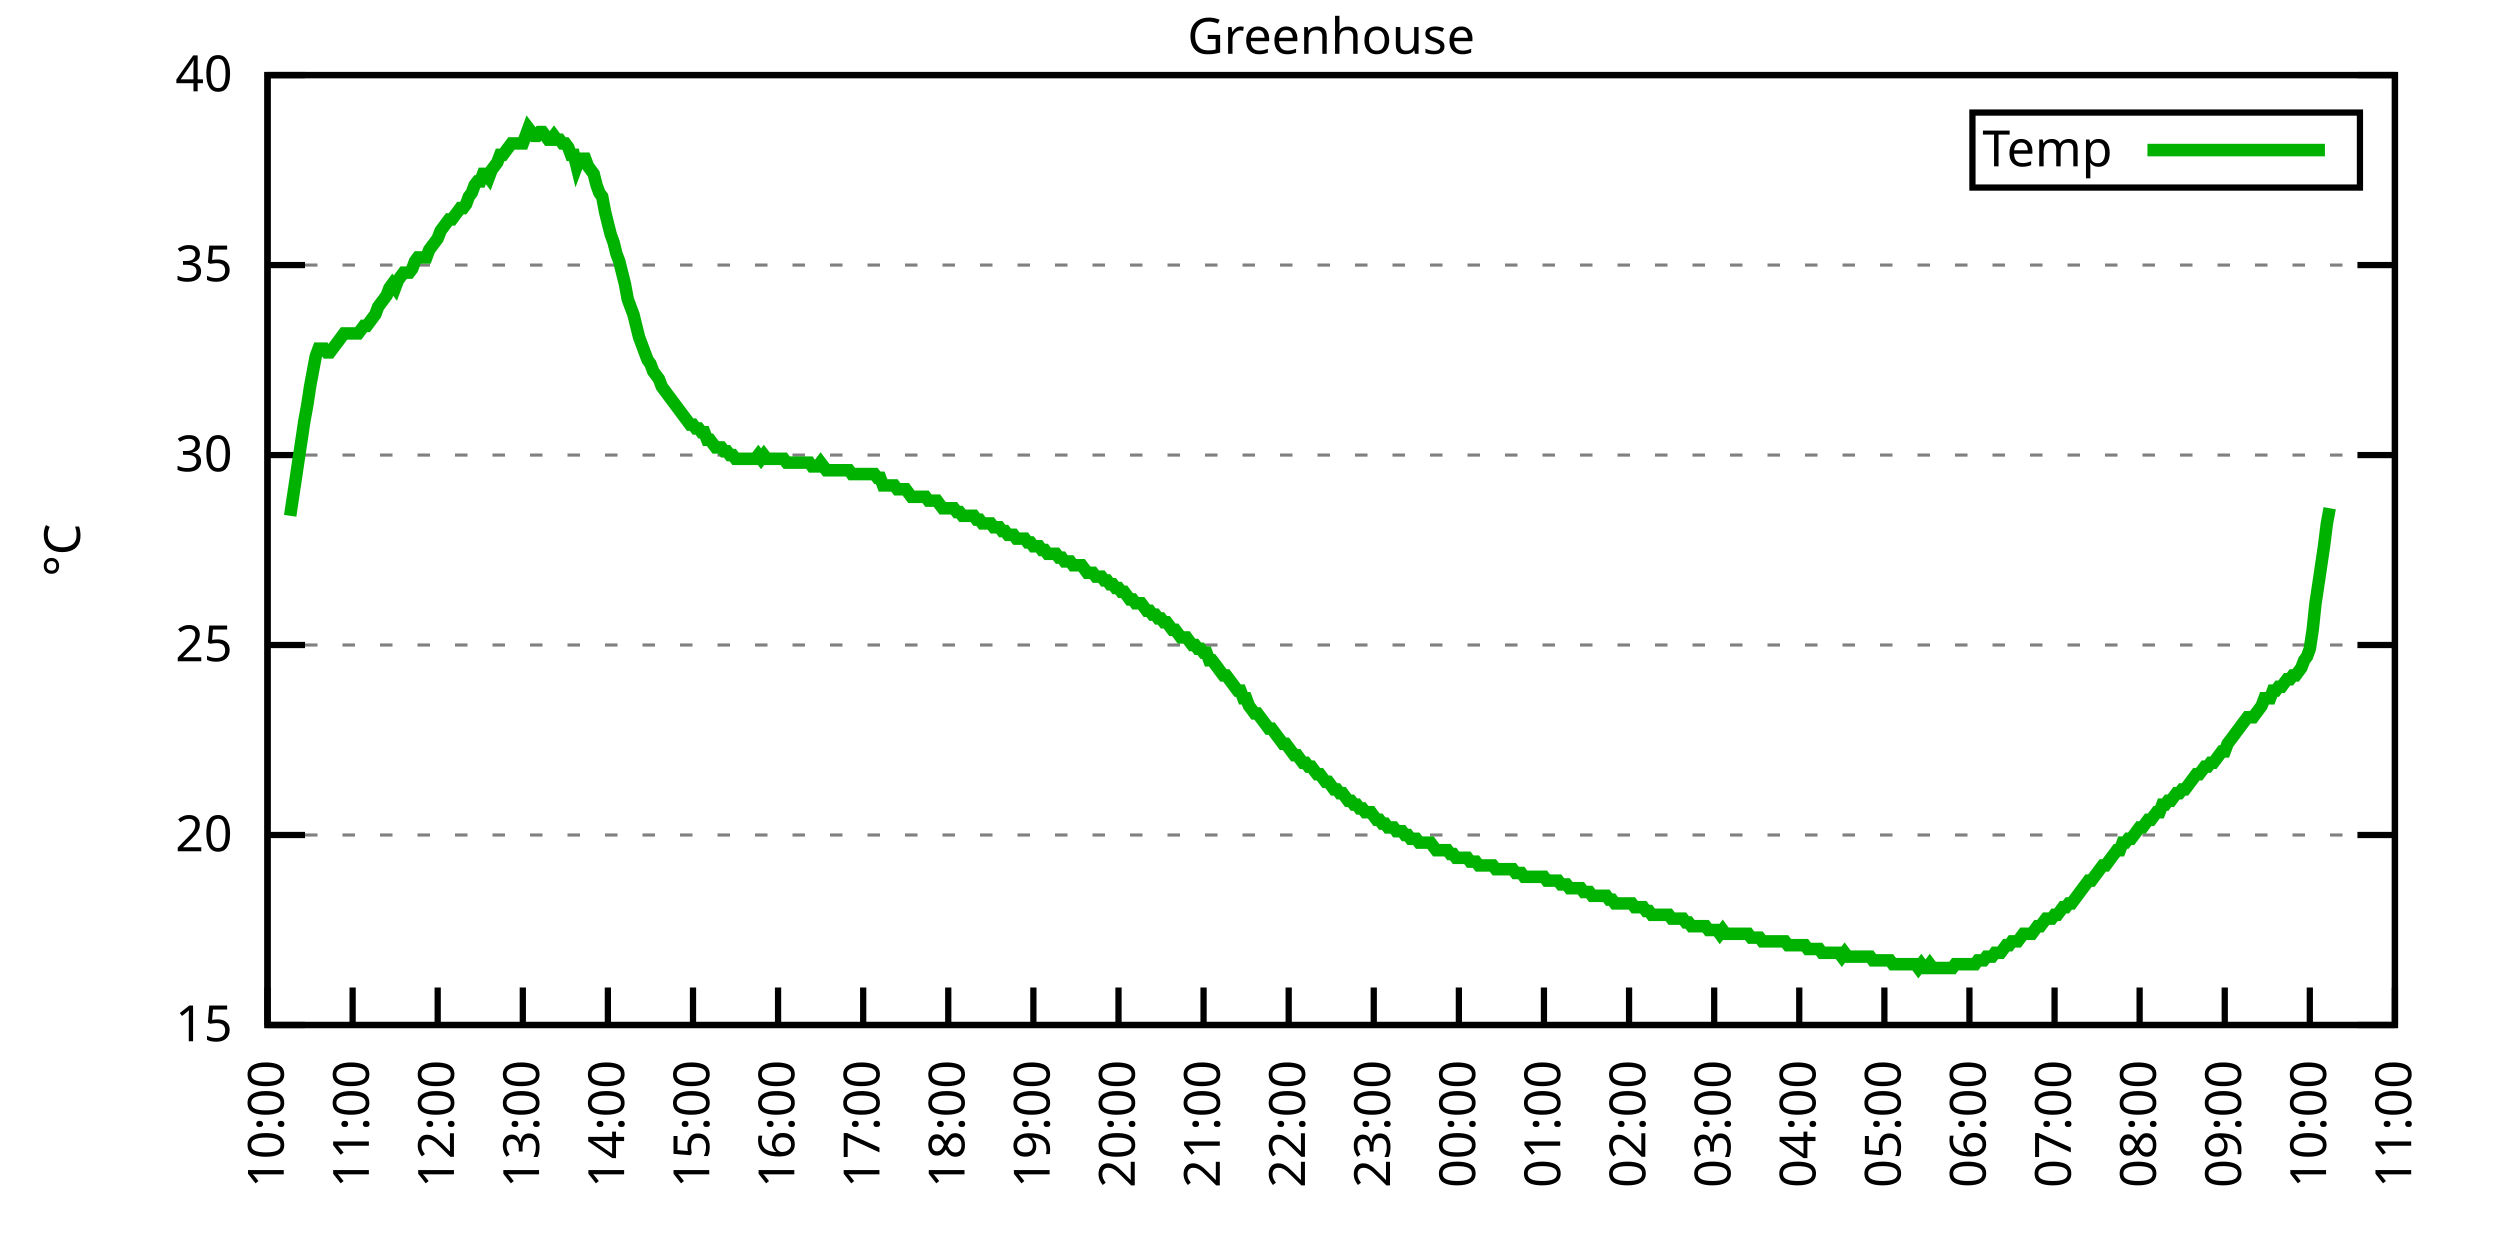
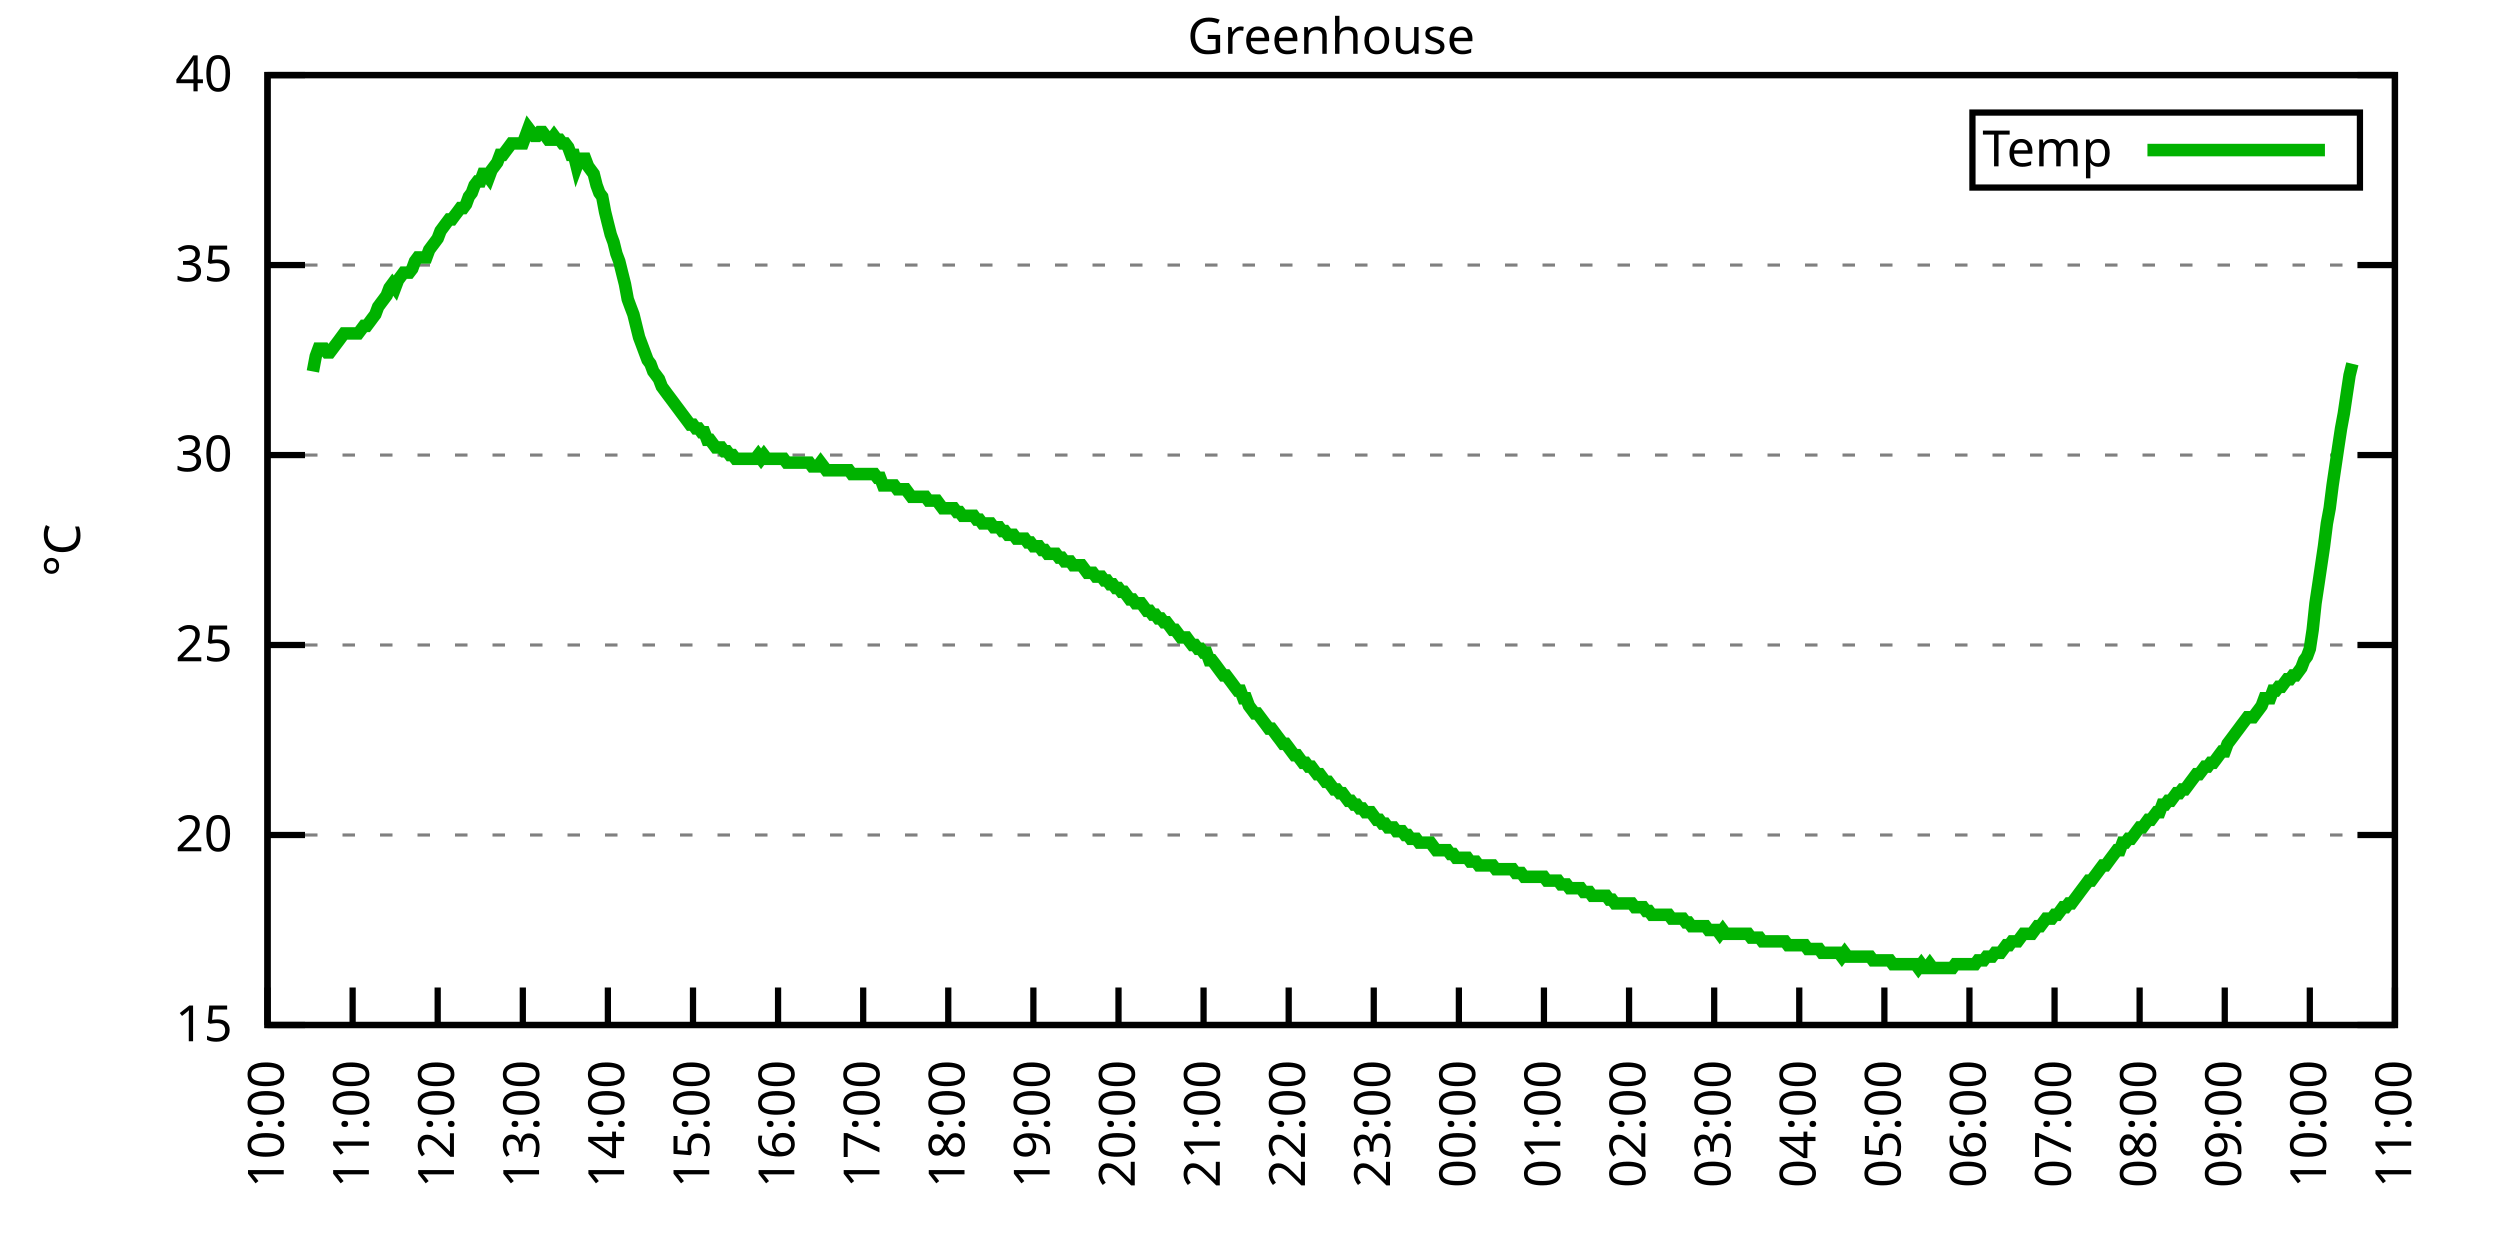
<svg xmlns="http://www.w3.org/2000/svg" xmlns:xlink="http://www.w3.org/1999/xlink" width="400" height="200" viewBox="0 0 400 200">
  <g id="gnuplot_canvas">
    <rect x="0" y="0" width="400" height="200" fill="none" />
    <defs>
      <circle id="gpDot" r="0.5" stroke-width="0.5" stroke="currentColor" />
      <path id="gpPt0" stroke-width="0.333" stroke="currentColor" d="M-1,0 h2 M0,-1 v2" />
      <path id="gpPt1" stroke-width="0.333" stroke="currentColor" d="M-1,-1 L1,1 M1,-1 L-1,1" />
      <path id="gpPt2" stroke-width="0.333" stroke="currentColor" d="M-1,0 L1,0 M0,-1 L0,1 M-1,-1 L1,1 M-1,1 L1,-1" />
      <rect id="gpPt3" stroke-width="0.333" stroke="currentColor" x="-1" y="-1" width="2" height="2" />
      <rect id="gpPt4" stroke-width="0.333" stroke="currentColor" fill="currentColor" x="-1" y="-1" width="2" height="2" />
      <circle id="gpPt5" stroke-width="0.333" stroke="currentColor" cx="0" cy="0" r="1" />
      <use xlink:href="#gpPt5" id="gpPt6" fill="currentColor" stroke="none" />
      <path id="gpPt7" stroke-width="0.333" stroke="currentColor" d="M0,-1.33 L-1.33,0.67 L1.33,0.67 z" />
      <use xlink:href="#gpPt7" id="gpPt8" fill="currentColor" stroke="none" />
      <use xlink:href="#gpPt7" id="gpPt9" stroke="currentColor" transform="rotate(180)" />
      <use xlink:href="#gpPt9" id="gpPt10" fill="currentColor" stroke="none" />
      <use xlink:href="#gpPt3" id="gpPt11" stroke="currentColor" transform="rotate(45)" />
      <use xlink:href="#gpPt11" id="gpPt12" fill="currentColor" stroke="none" />
      <path id="gpPt13" stroke-width="0.333" stroke="currentColor" d="M0,1.330 L1.265,0.411 L0.782,-1.067 L-0.782,-1.076 L-1.265,0.411 z" />
      <use xlink:href="#gpPt13" id="gpPt14" fill="currentColor" stroke="none" />
      <filter id="textbox" filterUnits="objectBoundingBox" x="0" y="0" height="1" width="1">
        <feFlood flood-color="white" flood-opacity="1" result="bgnd" />
        <feComposite in="SourceGraphic" in2="bgnd" operator="atop" />
      </filter>
      <filter id="greybox" filterUnits="objectBoundingBox" x="0" y="0" height="1" width="1">
        <feFlood flood-color="lightgrey" flood-opacity="1" result="grey" />
        <feComposite in="SourceGraphic" in2="grey" operator="atop" />
      </filter>
    </defs>
    <g fill="none" color="white" stroke="currentColor" stroke-width="1.00" stroke-linecap="butt" stroke-linejoin="miter">
</g>
    <g fill="none" color="black" stroke="currentColor" stroke-width="1.00" stroke-linecap="butt" stroke-linejoin="miter">
      <g stroke="none" shape-rendering="crispEdges">
        <polygon fill="rgb(255, 255, 255)" points="42.80,164.00 383.18,164.00 383.18,12.02 42.80,12.02 " />
      </g>
    </g>
    <g fill="none" color="black" stroke="currentColor" stroke-width="1.00" stroke-linecap="butt" stroke-linejoin="miter">
</g>
    <g fill="none" color="black" stroke="black" stroke-width="0.50" stroke-linecap="butt" stroke-linejoin="miter">
</g>
    <g fill="none" color="gray" stroke="currentColor" stroke-width="0.50" stroke-linecap="butt" stroke-linejoin="miter">
      <path stroke="gray" stroke-dasharray="2,4" class="gridline" d="M42.80,164.00 L383.19,164.00  " />
    </g>
    <g fill="none" color="gray" stroke="gray" stroke-width="1.00" stroke-linecap="butt" stroke-linejoin="miter">
</g>
    <g fill="none" color="black" stroke="currentColor" stroke-width="1.00" stroke-linecap="butt" stroke-linejoin="miter">
      <path stroke="black" d="M42.80,164.00 L48.80,164.00 M383.19,164.00 L377.19,164.00  " />
      <g transform="translate(37.20,166.60)" stroke="none" fill="black" font-family="Sans" font-size="8.00" text-anchor="end">
        <text>
          <tspan font-family="Sans"> 15</tspan>
        </text>
      </g>
    </g>
    <g fill="none" color="black" stroke="currentColor" stroke-width="1.00" stroke-linecap="butt" stroke-linejoin="miter">
</g>
    <g fill="none" color="black" stroke="black" stroke-width="0.50" stroke-linecap="butt" stroke-linejoin="miter">
</g>
    <g fill="none" color="gray" stroke="currentColor" stroke-width="0.50" stroke-linecap="butt" stroke-linejoin="miter">
      <path stroke="gray" stroke-dasharray="2,4" class="gridline" d="M42.80,133.60 L383.19,133.60  " />
    </g>
    <g fill="none" color="gray" stroke="gray" stroke-width="1.00" stroke-linecap="butt" stroke-linejoin="miter">
</g>
    <g fill="none" color="black" stroke="currentColor" stroke-width="1.00" stroke-linecap="butt" stroke-linejoin="miter">
      <path stroke="black" d="M42.80,133.60 L48.80,133.60 M383.19,133.60 L377.19,133.60  " />
      <g transform="translate(37.20,136.20)" stroke="none" fill="black" font-family="Sans" font-size="8.00" text-anchor="end">
        <text>
          <tspan font-family="Sans"> 20</tspan>
        </text>
      </g>
    </g>
    <g fill="none" color="black" stroke="currentColor" stroke-width="1.00" stroke-linecap="butt" stroke-linejoin="miter">
</g>
    <g fill="none" color="black" stroke="black" stroke-width="0.50" stroke-linecap="butt" stroke-linejoin="miter">
</g>
    <g fill="none" color="gray" stroke="currentColor" stroke-width="0.50" stroke-linecap="butt" stroke-linejoin="miter">
      <path stroke="gray" stroke-dasharray="2,4" class="gridline" d="M42.80,103.20 L383.19,103.20  " />
    </g>
    <g fill="none" color="gray" stroke="gray" stroke-width="1.00" stroke-linecap="butt" stroke-linejoin="miter">
</g>
    <g fill="none" color="black" stroke="currentColor" stroke-width="1.00" stroke-linecap="butt" stroke-linejoin="miter">
      <path stroke="black" d="M42.80,103.20 L48.80,103.20 M383.19,103.20 L377.19,103.20  " />
      <g transform="translate(37.20,105.80)" stroke="none" fill="black" font-family="Sans" font-size="8.00" text-anchor="end">
        <text>
          <tspan font-family="Sans"> 25</tspan>
        </text>
      </g>
    </g>
    <g fill="none" color="black" stroke="currentColor" stroke-width="1.00" stroke-linecap="butt" stroke-linejoin="miter">
</g>
    <g fill="none" color="black" stroke="black" stroke-width="0.50" stroke-linecap="butt" stroke-linejoin="miter">
</g>
    <g fill="none" color="gray" stroke="currentColor" stroke-width="0.50" stroke-linecap="butt" stroke-linejoin="miter">
      <path stroke="gray" stroke-dasharray="2,4" class="gridline" d="M42.80,72.81 L383.19,72.81  " />
    </g>
    <g fill="none" color="gray" stroke="gray" stroke-width="1.00" stroke-linecap="butt" stroke-linejoin="miter">
</g>
    <g fill="none" color="black" stroke="currentColor" stroke-width="1.00" stroke-linecap="butt" stroke-linejoin="miter">
      <path stroke="black" d="M42.80,72.81 L48.80,72.81 M383.19,72.81 L377.19,72.81  " />
      <g transform="translate(37.20,75.41)" stroke="none" fill="black" font-family="Sans" font-size="8.00" text-anchor="end">
        <text>
          <tspan font-family="Sans"> 30</tspan>
        </text>
      </g>
    </g>
    <g fill="none" color="black" stroke="currentColor" stroke-width="1.00" stroke-linecap="butt" stroke-linejoin="miter">
</g>
    <g fill="none" color="black" stroke="black" stroke-width="0.50" stroke-linecap="butt" stroke-linejoin="miter">
</g>
    <g fill="none" color="gray" stroke="currentColor" stroke-width="0.50" stroke-linecap="butt" stroke-linejoin="miter">
      <path stroke="gray" stroke-dasharray="2,4" class="gridline" d="M42.80,42.41 L383.19,42.41  " />
    </g>
    <g fill="none" color="gray" stroke="gray" stroke-width="1.00" stroke-linecap="butt" stroke-linejoin="miter">
</g>
    <g fill="none" color="black" stroke="currentColor" stroke-width="1.00" stroke-linecap="butt" stroke-linejoin="miter">
      <path stroke="black" d="M42.80,42.41 L48.80,42.41 M383.19,42.41 L377.19,42.41  " />
      <g transform="translate(37.20,45.01)" stroke="none" fill="black" font-family="Sans" font-size="8.00" text-anchor="end">
        <text>
          <tspan font-family="Sans"> 35</tspan>
        </text>
      </g>
    </g>
    <g fill="none" color="black" stroke="currentColor" stroke-width="1.00" stroke-linecap="butt" stroke-linejoin="miter">
</g>
    <g fill="none" color="black" stroke="black" stroke-width="0.50" stroke-linecap="butt" stroke-linejoin="miter">
</g>
    <g fill="none" color="gray" stroke="currentColor" stroke-width="0.50" stroke-linecap="butt" stroke-linejoin="miter">
      <path stroke="gray" stroke-dasharray="2,4" class="gridline" d="M42.80,12.01 L383.19,12.01  " />
    </g>
    <g fill="none" color="gray" stroke="gray" stroke-width="1.00" stroke-linecap="butt" stroke-linejoin="miter">
</g>
    <g fill="none" color="black" stroke="currentColor" stroke-width="1.00" stroke-linecap="butt" stroke-linejoin="miter">
      <path stroke="black" d="M42.80,12.01 L48.80,12.01 M383.19,12.01 L377.19,12.01  " />
      <g transform="translate(37.20,14.61)" stroke="none" fill="black" font-family="Sans" font-size="8.00" text-anchor="end">
        <text>
          <tspan font-family="Sans"> 40</tspan>
        </text>
      </g>
    </g>
    <g fill="none" color="black" stroke="currentColor" stroke-width="1.00" stroke-linecap="butt" stroke-linejoin="miter">
      <path stroke="black" d="M42.80,164.00 L42.80,158.00  " />
      <g transform="translate(45.40,169.60) rotate(270.00)" stroke="none" fill="black" font-family="Sans" font-size="8.00" text-anchor="end">
        <text>
          <tspan font-family="Sans">10:00</tspan>
        </text>
      </g>
    </g>
    <g fill="none" color="black" stroke="currentColor" stroke-width="1.00" stroke-linecap="butt" stroke-linejoin="miter">
      <path stroke="black" d="M56.42,164.00 L56.42,158.00  " />
      <g transform="translate(59.02,169.60) rotate(270.00)" stroke="none" fill="black" font-family="Sans" font-size="8.00" text-anchor="end">
        <text>
          <tspan font-family="Sans">11:00</tspan>
        </text>
      </g>
    </g>
    <g fill="none" color="black" stroke="currentColor" stroke-width="1.00" stroke-linecap="butt" stroke-linejoin="miter">
      <path stroke="black" d="M70.03,164.00 L70.03,158.00  " />
      <g transform="translate(72.63,169.60) rotate(270.00)" stroke="none" fill="black" font-family="Sans" font-size="8.00" text-anchor="end">
        <text>
          <tspan font-family="Sans">12:00</tspan>
        </text>
      </g>
    </g>
    <g fill="none" color="black" stroke="currentColor" stroke-width="1.00" stroke-linecap="butt" stroke-linejoin="miter">
      <path stroke="black" d="M83.65,164.00 L83.65,158.00  " />
      <g transform="translate(86.25,169.60) rotate(270.00)" stroke="none" fill="black" font-family="Sans" font-size="8.00" text-anchor="end">
        <text>
          <tspan font-family="Sans">13:00</tspan>
        </text>
      </g>
    </g>
    <g fill="none" color="black" stroke="currentColor" stroke-width="1.00" stroke-linecap="butt" stroke-linejoin="miter">
      <path stroke="black" d="M97.26,164.00 L97.26,158.00  " />
      <g transform="translate(99.86,169.60) rotate(270.00)" stroke="none" fill="black" font-family="Sans" font-size="8.00" text-anchor="end">
        <text>
          <tspan font-family="Sans">14:00</tspan>
        </text>
      </g>
    </g>
    <g fill="none" color="black" stroke="currentColor" stroke-width="1.00" stroke-linecap="butt" stroke-linejoin="miter">
      <path stroke="black" d="M110.88,164.00 L110.88,158.00  " />
      <g transform="translate(113.48,169.60) rotate(270.00)" stroke="none" fill="black" font-family="Sans" font-size="8.00" text-anchor="end">
        <text>
          <tspan font-family="Sans">15:00</tspan>
        </text>
      </g>
    </g>
    <g fill="none" color="black" stroke="currentColor" stroke-width="1.00" stroke-linecap="butt" stroke-linejoin="miter">
      <path stroke="black" d="M124.49,164.00 L124.49,158.00  " />
      <g transform="translate(127.09,169.60) rotate(270.00)" stroke="none" fill="black" font-family="Sans" font-size="8.00" text-anchor="end">
        <text>
          <tspan font-family="Sans">16:00</tspan>
        </text>
      </g>
    </g>
    <g fill="none" color="black" stroke="currentColor" stroke-width="1.00" stroke-linecap="butt" stroke-linejoin="miter">
      <path stroke="black" d="M138.11,164.00 L138.11,158.00  " />
      <g transform="translate(140.71,169.60) rotate(270.00)" stroke="none" fill="black" font-family="Sans" font-size="8.00" text-anchor="end">
        <text>
          <tspan font-family="Sans">17:00</tspan>
        </text>
      </g>
    </g>
    <g fill="none" color="black" stroke="currentColor" stroke-width="1.00" stroke-linecap="butt" stroke-linejoin="miter">
      <path stroke="black" d="M151.72,164.00 L151.72,158.00  " />
      <g transform="translate(154.32,169.60) rotate(270.00)" stroke="none" fill="black" font-family="Sans" font-size="8.00" text-anchor="end">
        <text>
          <tspan font-family="Sans">18:00</tspan>
        </text>
      </g>
    </g>
    <g fill="none" color="black" stroke="currentColor" stroke-width="1.00" stroke-linecap="butt" stroke-linejoin="miter">
      <path stroke="black" d="M165.34,164.00 L165.34,158.00  " />
      <g transform="translate(167.94,169.60) rotate(270.00)" stroke="none" fill="black" font-family="Sans" font-size="8.00" text-anchor="end">
        <text>
          <tspan font-family="Sans">19:00</tspan>
        </text>
      </g>
    </g>
    <g fill="none" color="black" stroke="currentColor" stroke-width="1.00" stroke-linecap="butt" stroke-linejoin="miter">
      <path stroke="black" d="M178.96,164.00 L178.96,158.00  " />
      <g transform="translate(181.56,169.60) rotate(270.00)" stroke="none" fill="black" font-family="Sans" font-size="8.00" text-anchor="end">
        <text>
          <tspan font-family="Sans">20:00</tspan>
        </text>
      </g>
    </g>
    <g fill="none" color="black" stroke="currentColor" stroke-width="1.00" stroke-linecap="butt" stroke-linejoin="miter">
      <path stroke="black" d="M192.57,164.00 L192.57,158.00  " />
      <g transform="translate(195.17,169.60) rotate(270.00)" stroke="none" fill="black" font-family="Sans" font-size="8.00" text-anchor="end">
        <text>
          <tspan font-family="Sans">21:00</tspan>
        </text>
      </g>
    </g>
    <g fill="none" color="black" stroke="currentColor" stroke-width="1.00" stroke-linecap="butt" stroke-linejoin="miter">
      <path stroke="black" d="M206.19,164.00 L206.19,158.00  " />
      <g transform="translate(208.79,169.60) rotate(270.00)" stroke="none" fill="black" font-family="Sans" font-size="8.00" text-anchor="end">
        <text>
          <tspan font-family="Sans">22:00</tspan>
        </text>
      </g>
    </g>
    <g fill="none" color="black" stroke="currentColor" stroke-width="1.00" stroke-linecap="butt" stroke-linejoin="miter">
      <path stroke="black" d="M219.80,164.00 L219.80,158.00  " />
      <g transform="translate(222.40,169.60) rotate(270.00)" stroke="none" fill="black" font-family="Sans" font-size="8.00" text-anchor="end">
        <text>
          <tspan font-family="Sans">23:00</tspan>
        </text>
      </g>
    </g>
    <g fill="none" color="black" stroke="currentColor" stroke-width="1.00" stroke-linecap="butt" stroke-linejoin="miter">
      <path stroke="black" d="M233.42,164.00 L233.42,158.00  " />
      <g transform="translate(236.02,169.60) rotate(270.00)" stroke="none" fill="black" font-family="Sans" font-size="8.00" text-anchor="end">
        <text>
          <tspan font-family="Sans">00:00</tspan>
        </text>
      </g>
    </g>
    <g fill="none" color="black" stroke="currentColor" stroke-width="1.00" stroke-linecap="butt" stroke-linejoin="miter">
      <path stroke="black" d="M247.03,164.00 L247.03,158.00  " />
      <g transform="translate(249.63,169.60) rotate(270.00)" stroke="none" fill="black" font-family="Sans" font-size="8.00" text-anchor="end">
        <text>
          <tspan font-family="Sans">01:00</tspan>
        </text>
      </g>
    </g>
    <g fill="none" color="black" stroke="currentColor" stroke-width="1.00" stroke-linecap="butt" stroke-linejoin="miter">
      <path stroke="black" d="M260.65,164.00 L260.65,158.00  " />
      <g transform="translate(263.25,169.60) rotate(270.00)" stroke="none" fill="black" font-family="Sans" font-size="8.00" text-anchor="end">
        <text>
          <tspan font-family="Sans">02:00</tspan>
        </text>
      </g>
    </g>
    <g fill="none" color="black" stroke="currentColor" stroke-width="1.00" stroke-linecap="butt" stroke-linejoin="miter">
      <path stroke="black" d="M274.27,164.00 L274.27,158.00  " />
      <g transform="translate(276.87,169.60) rotate(270.00)" stroke="none" fill="black" font-family="Sans" font-size="8.00" text-anchor="end">
        <text>
          <tspan font-family="Sans">03:00</tspan>
        </text>
      </g>
    </g>
    <g fill="none" color="black" stroke="currentColor" stroke-width="1.00" stroke-linecap="butt" stroke-linejoin="miter">
      <path stroke="black" d="M287.88,164.00 L287.88,158.00  " />
      <g transform="translate(290.48,169.60) rotate(270.00)" stroke="none" fill="black" font-family="Sans" font-size="8.00" text-anchor="end">
        <text>
          <tspan font-family="Sans">04:00</tspan>
        </text>
      </g>
    </g>
    <g fill="none" color="black" stroke="currentColor" stroke-width="1.00" stroke-linecap="butt" stroke-linejoin="miter">
      <path stroke="black" d="M301.50,164.00 L301.50,158.00  " />
      <g transform="translate(304.10,169.60) rotate(270.00)" stroke="none" fill="black" font-family="Sans" font-size="8.00" text-anchor="end">
        <text>
          <tspan font-family="Sans">05:00</tspan>
        </text>
      </g>
    </g>
    <g fill="none" color="black" stroke="currentColor" stroke-width="1.00" stroke-linecap="butt" stroke-linejoin="miter">
      <path stroke="black" d="M315.11,164.00 L315.11,158.00  " />
      <g transform="translate(317.71,169.60) rotate(270.00)" stroke="none" fill="black" font-family="Sans" font-size="8.00" text-anchor="end">
        <text>
          <tspan font-family="Sans">06:00</tspan>
        </text>
      </g>
    </g>
    <g fill="none" color="black" stroke="currentColor" stroke-width="1.00" stroke-linecap="butt" stroke-linejoin="miter">
      <path stroke="black" d="M328.73,164.00 L328.73,158.00  " />
      <g transform="translate(331.33,169.60) rotate(270.00)" stroke="none" fill="black" font-family="Sans" font-size="8.00" text-anchor="end">
        <text>
          <tspan font-family="Sans">07:00</tspan>
        </text>
      </g>
    </g>
    <g fill="none" color="black" stroke="currentColor" stroke-width="1.00" stroke-linecap="butt" stroke-linejoin="miter">
      <path stroke="black" d="M342.34,164.00 L342.34,158.00  " />
      <g transform="translate(344.94,169.60) rotate(270.00)" stroke="none" fill="black" font-family="Sans" font-size="8.00" text-anchor="end">
        <text>
          <tspan font-family="Sans">08:00</tspan>
        </text>
      </g>
    </g>
    <g fill="none" color="black" stroke="currentColor" stroke-width="1.00" stroke-linecap="butt" stroke-linejoin="miter">
      <path stroke="black" d="M355.96,164.00 L355.96,158.00  " />
      <g transform="translate(358.56,169.60) rotate(270.00)" stroke="none" fill="black" font-family="Sans" font-size="8.00" text-anchor="end">
        <text>
          <tspan font-family="Sans">09:00</tspan>
        </text>
      </g>
    </g>
    <g fill="none" color="black" stroke="currentColor" stroke-width="1.00" stroke-linecap="butt" stroke-linejoin="miter">
      <path stroke="black" d="M369.57,164.00 L369.57,158.00  " />
      <g transform="translate(372.17,169.60) rotate(270.00)" stroke="none" fill="black" font-family="Sans" font-size="8.00" text-anchor="end">
        <text>
          <tspan font-family="Sans">10:00</tspan>
        </text>
      </g>
    </g>
    <g fill="none" color="black" stroke="currentColor" stroke-width="1.00" stroke-linecap="butt" stroke-linejoin="miter">
      <path stroke="black" d="M383.19,164.00 L383.19,158.00  " />
      <g transform="translate(385.79,169.60) rotate(270.00)" stroke="none" fill="black" font-family="Sans" font-size="8.00" text-anchor="end">
        <text>
          <tspan font-family="Sans">11:00</tspan>
        </text>
      </g>
    </g>
    <g fill="none" color="black" stroke="currentColor" stroke-width="1.00" stroke-linecap="butt" stroke-linejoin="miter">
</g>
    <g fill="none" color="black" stroke="currentColor" stroke-width="1.00" stroke-linecap="butt" stroke-linejoin="miter">
      <path stroke="black" d="M42.80,12.01 L42.80,164.00 L383.19,164.00 L383.19,12.01 L42.80,12.01 Z  " />
    </g>
    <g fill="none" color="black" stroke="currentColor" stroke-width="1.00" stroke-linecap="butt" stroke-linejoin="miter">
</g>
    <g fill="none" color="black" stroke="currentColor" stroke-width="1.00" stroke-linecap="butt" stroke-linejoin="miter">
      <path stroke="black" d="M315.59,30.01 L315.59,18.01 L377.59,18.01 L377.59,30.01 L315.59,30.01 Z  " />
    </g>
    <g id="Greenhouse_plot_1">
      <g fill="none" color="white" stroke="black" stroke-width="2.00" stroke-linecap="butt" stroke-linejoin="miter">
</g>
      <g fill="none" color="black" stroke="currentColor" stroke-width="2.00" stroke-linecap="butt" stroke-linejoin="miter">
        <g transform="translate(337.99,26.61)" stroke="none" fill="black" font-family="Sans" font-size="8.00" text-anchor="end">
          <text>
            <tspan font-family="Sans">Temp</tspan>
          </text>
        </g>
      </g>
      <g fill="none" color="black" stroke="currentColor" stroke-width="2.00" stroke-linecap="butt" stroke-linejoin="miter">
-         <path stroke="rgb(  0, 178,   0)" d="M343.59,24.01 L371.99,24.01 M46.43,82.53 L46.88,79.49 L47.34,76.45 L47.79,73.41 L48.25,70.37 L48.70,67.33   L49.15,64.90 L49.61,61.86 L50.06,59.43 L50.52,57.00 L50.97,55.78 L51.42,55.78 L51.88,55.78 L52.33,56.39   L52.78,56.39 L53.24,55.78 L53.69,55.18 L54.15,54.57 L54.60,53.96 L55.05,53.35 L55.51,53.35 L55.96,53.35   L56.42,53.35 L56.87,53.35 L57.32,53.35 L57.78,52.74 L58.23,52.14 L58.68,52.14 L59.14,51.53 L59.59,50.92   L60.05,50.31 L60.50,49.10 L60.95,48.49 L61.41,47.88 L61.86,47.27 L62.32,46.06 L62.77,45.45 L63.22,46.06   L63.68,44.84 L64.13,44.23 L64.58,43.62 L65.04,43.62 L65.49,43.62 L65.95,43.02 L66.40,41.80 L66.85,41.19   L67.31,41.19 L67.76,41.19 L68.22,41.19 L68.67,39.98 L69.12,39.37 L69.58,38.76 L70.03,38.15 L70.49,36.94   L70.94,36.33 L71.39,35.72 L71.85,35.11 L72.30,35.11 L72.75,34.50 L73.21,33.90 L73.66,33.29 L74.12,33.29   L74.57,32.68 L75.02,31.46 L75.48,30.86 L75.93,29.64 L76.39,29.03 L76.84,29.03 L77.29,27.82 L77.75,27.82   L78.20,28.42 L78.65,27.21 L79.11,26.60 L79.56,25.99 L80.02,24.78 L80.47,24.78 L80.92,24.17 L81.38,23.56   L81.83,22.95 L82.29,22.95 L82.74,22.95 L83.19,22.95 L83.65,22.95 L84.10,21.74 L84.55,20.52 L85.01,21.13   L85.46,21.74 L85.92,21.74 L86.37,21.13 L86.82,21.13 L87.28,21.74 L87.73,22.35 L88.19,22.35 L88.64,21.74   L89.09,22.35 L89.55,22.35 L90.00,22.95 L90.45,22.95 L90.91,23.56 L91.36,24.78 L91.82,24.78 L92.27,26.60   L92.72,25.39 L93.18,25.39 L93.63,25.39 L94.09,26.60 L94.54,27.21 L94.99,27.82 L95.45,29.64 L95.90,30.86   L96.35,31.46 L96.81,33.90 L97.26,35.72 L97.72,37.54 L98.17,38.76 L98.62,40.58 L99.08,41.80 L99.53,43.62   L99.99,45.45 L100.44,47.88 L100.89,49.10 L101.35,50.31 L101.80,52.14 L102.25,53.96 L102.71,55.18 L103.16,56.39   L103.62,57.61 L104.07,58.21 L104.52,59.43 L104.98,60.04 L105.43,60.65 L105.89,61.86 L106.34,62.47 L106.79,63.08   L107.25,63.69 L107.70,64.29 L108.15,64.90 L108.61,65.51 L109.06,66.12 L109.52,66.73 L109.97,67.33 L110.42,67.94   L110.88,67.94 L111.33,68.55 L111.79,68.55 L112.24,69.16 L112.69,69.16 L113.15,70.37 L113.60,70.37 L114.05,70.98   L114.51,71.59 L114.96,71.59 L115.42,71.59 L115.87,72.20 L116.32,72.20 L116.78,72.81 L117.23,72.81 L117.69,73.41   L118.14,73.41 L118.59,73.41 L119.05,73.41 L119.50,73.41 L119.96,73.41 L120.41,73.41 L120.86,73.41 L121.32,72.81   L121.77,73.41 L122.22,72.81 L122.68,73.41 L123.13,73.41 L123.59,73.41 L124.04,73.41 L124.49,73.41 L124.95,73.41   L125.40,73.41 L125.86,74.02 L126.31,74.02 L126.76,74.02 L127.22,74.02 L127.67,74.02 L128.12,74.02 L128.58,74.02   L129.03,74.02 L129.49,74.02 L129.94,74.63 L130.39,74.63 L130.85,74.63 L131.30,74.02 L131.76,74.63 L132.21,75.24   L132.66,75.24 L133.12,75.24 L133.57,75.24 L134.02,75.24 L134.48,75.24 L134.93,75.24 L135.39,75.24 L135.84,75.24   L136.29,75.85 L136.75,75.85 L137.20,75.85 L137.66,75.85 L138.11,75.85 L138.56,75.85 L139.02,75.85 L139.47,75.85   L139.92,75.85 L140.38,76.45 L140.83,76.45 L141.29,77.67 L141.74,77.67 L142.19,77.67 L142.65,77.67 L143.10,77.67   L143.56,78.28 L144.01,78.28 L144.46,78.28 L144.92,78.28 L145.37,78.89 L145.82,79.49 L146.28,79.49 L146.73,79.49   L147.19,79.49 L147.64,79.49 L148.09,79.49 L148.55,80.10 L149.00,80.10 L149.46,80.10 L149.91,80.10 L150.36,80.71   L150.82,81.32 L151.27,81.32 L151.72,81.32 L152.18,81.32 L152.63,81.32 L153.09,81.93 L153.54,81.93 L153.99,82.53   L154.45,82.53 L154.90,82.53 L155.36,82.53 L155.81,82.53 L156.26,83.14 L156.72,83.14 L157.17,83.75 L157.62,83.75   L158.08,83.75 L158.53,83.75 L158.99,84.36 L159.44,84.36 L159.89,84.36 L160.35,84.97 L160.80,84.97 L161.26,85.57   L161.71,85.57 L162.16,85.57 L162.62,86.18 L163.07,86.18 L163.52,86.18 L163.98,86.18 L164.43,86.79 L164.89,86.79   L165.34,87.40 L165.79,87.40 L166.25,87.40 L166.70,88.00 L167.16,88.00 L167.61,88.61 L168.06,88.61 L168.52,88.61   L168.97,88.61 L169.43,89.22 L169.88,89.22 L170.33,89.83 L170.79,89.83 L171.24,89.83 L171.69,90.44 L172.15,90.44   L172.60,90.44 L173.06,90.44 L173.51,91.04 L173.96,91.65 L174.42,91.65 L174.87,91.65 L175.33,92.26 L175.78,92.26   L176.23,92.26 L176.69,92.87 L177.14,92.87 L177.59,93.48 L178.05,93.48 L178.50,94.08 L178.96,94.08 L179.41,94.69   L179.86,94.69 L180.32,95.30 L180.77,95.91 L181.23,95.91 L181.68,96.52 L182.13,96.52 L182.59,96.52 L183.04,97.12   L183.49,97.73 L183.95,97.73 L184.40,98.34 L184.86,98.34 L185.31,98.95 L185.76,98.95 L186.22,99.56 L186.67,99.56   L187.13,100.16 L187.58,100.77 L188.03,100.77 L188.49,101.38 L188.94,101.99 L189.39,101.99 L189.85,101.99 L190.30,102.60   L190.76,103.20 L191.21,103.20 L191.66,103.81 L192.12,103.81 L192.57,104.42 L193.03,104.42 L193.48,105.64 L193.93,105.64   L194.39,106.24 L194.84,106.85 L195.29,107.46 L195.75,108.07 L196.20,108.07 L196.66,108.68 L197.11,109.28 L197.56,109.89   L198.02,110.50 L198.47,110.50 L198.93,111.72 L199.38,111.72 L199.83,112.93 L200.29,113.54 L200.74,114.15 L201.19,114.15   L201.65,114.76 L202.10,115.36 L202.56,115.97 L203.01,116.58 L203.46,116.58 L203.92,117.19 L204.37,117.80 L204.83,118.40   L205.28,119.01 L205.73,119.01 L206.19,119.62 L206.64,120.23 L207.09,120.83 L207.55,120.83 L208.00,121.44 L208.46,122.05   L208.91,122.05 L209.36,122.66 L209.82,122.66 L210.27,123.27 L210.73,123.87 L211.18,123.87 L211.63,124.48 L212.09,125.09   L212.54,125.09 L213.00,125.70 L213.45,126.31 L213.90,126.31 L214.36,126.91 L214.81,126.91 L215.26,127.52 L215.72,128.13   L216.17,128.13 L216.63,128.74 L217.08,128.74 L217.53,129.35 L217.99,129.35 L218.44,129.95 L218.90,129.95 L219.35,129.95   L219.80,130.56 L220.26,131.17 L220.71,131.17 L221.16,131.78 L221.62,131.78 L222.07,132.39 L222.53,132.39 L222.98,132.39   L223.43,132.99 L223.89,132.99 L224.34,132.99 L224.80,133.60 L225.25,133.60 L225.70,134.21 L226.16,134.21 L226.61,134.21   L227.06,134.82 L227.52,134.82 L227.97,134.82 L228.43,134.82 L228.88,134.82 L229.33,135.43 L229.79,136.03 L230.24,136.03   L230.70,136.03 L231.15,136.03 L231.60,136.03 L232.06,136.64 L232.51,136.64 L232.96,137.25 L233.42,137.25 L233.87,137.25   L234.33,137.25 L234.78,137.25 L235.23,137.86 L235.69,137.86 L236.14,137.86 L236.60,138.47 L237.05,138.47 L237.50,138.47   L237.96,138.47 L238.41,138.47 L238.86,138.47 L239.32,139.07 L239.77,139.07 L240.23,139.07 L240.68,139.07 L241.13,139.07   L241.59,139.07 L242.04,139.07 L242.50,139.68 L242.95,139.68 L243.40,139.68 L243.86,140.29 L244.31,140.29 L244.76,140.29   L245.22,140.29 L245.67,140.29 L246.13,140.29 L246.58,140.29 L247.03,140.29 L247.49,140.90 L247.94,140.90 L248.40,140.90   L248.85,140.90 L249.30,140.90 L249.76,141.51 L250.21,141.51 L250.66,141.51 L251.12,142.11 L251.57,142.11 L252.03,142.11   L252.48,142.11 L252.93,142.11 L253.39,142.72 L253.84,142.72 L254.30,142.72 L254.75,143.33 L255.20,143.33 L255.66,143.33   L256.11,143.33 L256.56,143.33 L257.02,143.33 L257.47,143.94 L257.93,143.94 L258.38,144.55 L258.83,144.55 L259.29,144.55   L259.74,144.55 L260.20,144.55 L260.65,144.55 L261.10,144.55 L261.56,145.15 L262.01,145.15 L262.47,145.15 L262.92,145.15   L263.37,145.76 L263.83,145.76 L264.28,146.37 L264.73,146.37 L265.19,146.37 L265.64,146.37 L266.10,146.37 L266.55,146.37   L267.00,146.37 L267.46,146.98 L267.91,146.98 L268.37,146.98 L268.82,146.98 L269.27,146.98 L269.73,147.59 L270.18,147.59   L270.63,148.19 L271.09,148.19 L271.54,148.19 L272.00,148.19 L272.45,148.19 L272.90,148.19 L273.36,148.80 L273.81,148.80   L274.27,148.80 L274.72,148.80 L275.17,149.41 L275.63,148.80 L276.08,149.41 L276.53,149.41 L276.99,149.41 L277.44,149.41   L277.90,149.41 L278.35,149.41 L278.80,149.41 L279.26,149.41 L279.71,149.41 L280.17,150.02 L280.62,150.02 L281.07,150.02   L281.53,150.02 L281.98,150.62 L282.43,150.62 L282.89,150.62 L283.34,150.62 L283.80,150.62 L284.25,150.62 L284.70,150.62   L285.16,150.62 L285.61,150.62 L286.07,151.23 L286.52,151.23 L286.97,151.23 L287.43,151.23 L287.88,151.23 L288.33,151.23   L288.79,151.23 L289.24,151.84 L289.70,151.84 L290.15,151.84 L290.60,151.84 L291.06,151.84 L291.51,152.45 L291.97,152.45   L292.42,152.45 L292.87,152.45 L293.33,152.45 L293.78,152.45 L294.23,152.45 L294.69,153.06 L295.14,152.45 L295.60,153.06   L296.05,153.06 L296.50,153.06 L296.96,153.06 L297.41,153.06 L297.87,153.06 L298.32,153.06 L298.77,153.06 L299.23,153.06   L299.68,153.66 L300.13,153.66 L300.59,153.66 L301.04,153.66 L301.50,153.66 L301.95,153.66 L302.40,153.66 L302.86,154.27   L303.31,154.27 L303.77,154.27 L304.22,154.27 L304.67,154.27 L305.13,154.27 L305.58,154.27 L306.03,154.27 L306.49,154.27   L306.94,154.88 L307.40,154.27 L307.85,154.88 L308.30,154.88 L308.76,154.27 L309.21,154.88 L309.67,154.88 L310.12,154.88   L310.57,154.88 L311.03,154.88 L311.48,154.88 L311.94,154.88 L312.39,154.88 L312.84,154.27 L313.30,154.27 L313.75,154.27   L314.20,154.27 L314.66,154.27 L315.11,154.27 L315.57,154.27 L316.02,154.27 L316.47,153.66 L316.93,153.66 L317.38,153.66   L317.84,153.06 L318.29,153.06 L318.74,153.06 L319.20,152.45 L319.65,152.45 L320.10,152.45 L320.56,151.84 L321.01,151.23   L321.47,151.23 L321.92,150.62 L322.37,150.62 L322.83,150.62 L323.28,150.02 L323.74,149.41 L324.19,149.41 L324.64,149.41   L325.10,149.41 L325.55,148.80 L326.00,148.19 L326.46,148.19 L326.91,147.59 L327.37,146.98 L327.82,146.98 L328.27,146.98   L328.73,146.37 L329.18,146.37 L329.64,145.76 L330.09,145.15 L330.54,145.15 L331.00,144.55 L331.45,144.55 L331.90,143.94   L332.36,143.33 L332.81,142.72 L333.27,142.11 L333.72,141.51 L334.17,140.90 L334.63,140.90 L335.08,140.29 L335.54,139.68   L335.99,139.07 L336.44,138.47 L336.90,138.47 L337.35,137.86 L337.80,137.25 L338.26,136.64 L338.71,136.03 L339.17,136.03   L339.62,134.82 L340.07,134.82 L340.53,134.21 L340.98,134.21 L341.44,133.60 L341.89,132.99 L342.34,132.39 L342.80,132.39   L343.25,131.78 L343.70,131.17 L344.16,131.17 L344.61,130.56 L345.07,129.95 L345.52,129.95 L345.97,128.74 L346.43,128.74   L346.88,128.13 L347.34,128.13 L347.79,127.52 L348.24,126.91 L348.70,126.91 L349.15,126.31 L349.60,126.31 L350.06,125.70   L350.51,125.09 L350.97,124.48 L351.42,123.87 L351.87,123.87 L352.33,123.27 L352.78,122.66 L353.24,122.66 L353.69,122.05   L354.14,122.05 L354.60,121.44 L355.05,120.83 L355.50,120.23 L355.96,120.23 L356.41,119.01 L356.87,118.40 L357.32,117.80   L357.77,117.19 L358.23,116.58 L358.68,115.97 L359.14,115.36 L359.59,114.76 L360.04,114.76 L360.50,114.76 L360.95,114.15   L361.41,113.54 L361.86,112.93 L362.31,111.72 L362.77,111.72 L363.22,111.72 L363.67,110.50 L364.13,110.50 L364.58,109.89   L365.04,109.89 L365.49,109.28 L365.94,108.68 L366.40,108.68 L366.85,108.07 L367.31,108.07 L367.76,107.46 L368.21,106.85   L368.67,105.64 L369.12,105.03 L369.57,103.81 L370.03,100.77 L370.48,96.52 L370.94,93.48 L371.39,90.44 L371.84,87.40   L372.30,83.75 L372.75,81.32  " />
+         <path stroke="rgb(  0, 178,   0)" d="M343.59,24.01 L371.99,24.01 M50.06,59.43 L50.52,57.00 L50.97,55.78 L51.42,55.78 L51.88,55.78 L52.33,56.39   L52.78,56.39 L53.24,55.78 L53.69,55.18 L54.15,54.57 L54.60,53.96 L55.05,53.35 L55.51,53.35 L55.96,53.35   L56.42,53.35 L56.87,53.35 L57.32,53.35 L57.78,52.74 L58.23,52.14 L58.68,52.14 L59.14,51.53 L59.59,50.92   L60.05,50.31 L60.50,49.10 L60.95,48.49 L61.41,47.88 L61.86,47.27 L62.32,46.06 L62.77,45.45 L63.22,46.06   L63.68,44.84 L64.13,44.23 L64.58,43.62 L65.04,43.62 L65.49,43.62 L65.95,43.02 L66.40,41.80 L66.85,41.19   L67.31,41.19 L67.76,41.19 L68.22,41.19 L68.67,39.98 L69.12,39.37 L69.58,38.76 L70.03,38.15 L70.49,36.94   L70.94,36.33 L71.39,35.72 L71.85,35.11 L72.30,35.11 L72.75,34.50 L73.21,33.90 L73.66,33.29 L74.12,33.29   L74.57,32.68 L75.02,31.46 L75.48,30.86 L75.93,29.64 L76.39,29.03 L76.84,29.03 L77.29,27.82 L77.75,27.82   L78.20,28.42 L78.65,27.21 L79.11,26.60 L79.56,25.99 L80.02,24.78 L80.47,24.78 L80.92,24.17 L81.38,23.56   L81.83,22.95 L82.29,22.95 L82.74,22.95 L83.19,22.95 L83.65,22.95 L84.10,21.74 L84.55,20.52 L85.01,21.13   L85.46,21.74 L85.92,21.74 L86.37,21.13 L86.82,21.13 L87.28,21.74 L87.73,22.35 L88.19,22.35 L88.64,21.74   L89.09,22.35 L89.55,22.35 L90.00,22.95 L90.45,22.95 L90.91,23.56 L91.36,24.78 L91.82,24.78 L92.27,26.60   L92.72,25.39 L93.18,25.39 L93.63,25.39 L94.09,26.60 L94.54,27.21 L94.99,27.82 L95.45,29.64 L95.90,30.86   L96.35,31.46 L96.81,33.90 L97.26,35.72 L97.72,37.54 L98.17,38.76 L98.62,40.58 L99.08,41.80 L99.53,43.62   L99.99,45.45 L100.44,47.88 L100.89,49.10 L101.35,50.31 L101.80,52.14 L102.25,53.96 L102.71,55.18 L103.16,56.39   L103.62,57.61 L104.07,58.21 L104.52,59.43 L104.98,60.04 L105.43,60.65 L105.89,61.86 L106.34,62.47 L106.79,63.08   L107.25,63.69 L107.70,64.29 L108.15,64.90 L108.61,65.51 L109.06,66.12 L109.52,66.73 L109.97,67.33 L110.42,67.94   L110.88,67.94 L111.33,68.55 L111.79,68.55 L112.24,69.16 L112.69,69.16 L113.15,70.37 L113.60,70.37 L114.05,70.98   L114.51,71.59 L114.96,71.59 L115.42,71.59 L115.87,72.20 L116.32,72.20 L116.78,72.81 L117.23,72.81 L117.69,73.41   L118.14,73.41 L118.59,73.41 L119.05,73.41 L119.50,73.41 L119.96,73.41 L120.41,73.41 L120.86,73.41 L121.32,72.81   L121.77,73.41 L122.22,72.81 L122.68,73.41 L123.13,73.41 L123.59,73.41 L124.04,73.41 L124.49,73.41 L124.95,73.41   L125.40,73.41 L125.86,74.02 L126.31,74.02 L126.76,74.02 L127.22,74.02 L127.67,74.02 L128.12,74.02 L128.58,74.02   L129.03,74.02 L129.49,74.02 L129.94,74.63 L130.39,74.63 L130.85,74.63 L131.30,74.02 L131.76,74.63 L132.21,75.24   L132.66,75.24 L133.12,75.24 L133.57,75.24 L134.02,75.24 L134.48,75.24 L134.93,75.24 L135.39,75.24 L135.84,75.24   L136.29,75.85 L136.75,75.85 L137.20,75.85 L137.66,75.85 L138.11,75.85 L138.56,75.85 L139.02,75.85 L139.47,75.85   L139.92,75.85 L140.38,76.45 L140.83,76.45 L141.29,77.67 L141.74,77.67 L142.19,77.67 L142.65,77.67 L143.10,77.67   L143.56,78.28 L144.01,78.28 L144.46,78.28 L144.92,78.28 L145.37,78.89 L145.82,79.49 L146.28,79.49 L146.73,79.49   L147.19,79.49 L147.64,79.49 L148.09,79.49 L148.55,80.10 L149.00,80.10 L149.46,80.10 L149.91,80.10 L150.36,80.71   L150.82,81.32 L151.27,81.32 L151.72,81.32 L152.18,81.32 L152.63,81.32 L153.09,81.93 L153.54,81.93 L153.99,82.53   L154.45,82.53 L154.90,82.53 L155.36,82.53 L155.81,82.53 L156.26,83.14 L156.72,83.14 L157.17,83.75 L157.62,83.75   L158.08,83.75 L158.53,83.75 L158.99,84.36 L159.44,84.36 L159.89,84.36 L160.35,84.97 L160.80,84.97 L161.26,85.57   L161.71,85.57 L162.16,85.57 L162.62,86.18 L163.07,86.18 L163.52,86.18 L163.98,86.18 L164.43,86.79 L164.89,86.79   L165.34,87.40 L165.79,87.40 L166.25,87.40 L166.70,88.00 L167.16,88.00 L167.61,88.61 L168.06,88.61 L168.52,88.61   L168.97,88.61 L169.43,89.22 L169.88,89.22 L170.33,89.83 L170.79,89.83 L171.24,89.83 L171.69,90.44 L172.15,90.44   L172.60,90.44 L173.06,90.44 L173.51,91.04 L173.96,91.65 L174.42,91.65 L174.87,91.65 L175.33,92.26 L175.78,92.26   L176.23,92.26 L176.69,92.87 L177.14,92.87 L177.59,93.48 L178.05,93.48 L178.50,94.08 L178.96,94.08 L179.41,94.69   L179.86,94.69 L180.32,95.30 L180.77,95.91 L181.23,95.91 L181.68,96.52 L182.13,96.52 L182.59,96.52 L183.04,97.12   L183.49,97.73 L183.95,97.73 L184.40,98.34 L184.86,98.34 L185.31,98.95 L185.76,98.95 L186.22,99.56 L186.67,99.56   L187.13,100.16 L187.58,100.77 L188.03,100.77 L188.49,101.38 L188.94,101.99 L189.39,101.99 L189.85,101.99 L190.30,102.60   L190.76,103.20 L191.21,103.20 L191.66,103.81 L192.12,103.81 L192.57,104.42 L193.03,104.42 L193.48,105.64 L193.93,105.64   L194.39,106.24 L194.84,106.85 L195.29,107.46 L195.75,108.07 L196.20,108.07 L196.66,108.68 L197.11,109.28 L197.56,109.89   L198.02,110.50 L198.47,110.50 L198.93,111.72 L199.38,111.72 L199.83,112.93 L200.29,113.54 L200.74,114.15 L201.19,114.15   L201.65,114.76 L202.10,115.36 L202.56,115.97 L203.01,116.58 L203.46,116.58 L203.92,117.19 L204.37,117.80 L204.83,118.40   L205.28,119.01 L205.73,119.01 L206.19,119.62 L206.64,120.23 L207.09,120.83 L207.55,120.83 L208.00,121.44 L208.46,122.05   L208.91,122.05 L209.36,122.66 L209.82,122.66 L210.27,123.27 L210.73,123.87 L211.18,123.87 L211.63,124.48 L212.09,125.09   L212.54,125.09 L213.00,125.70 L213.45,126.31 L213.90,126.31 L214.36,126.91 L214.81,126.91 L215.26,127.52 L215.72,128.13   L216.17,128.13 L216.63,128.74 L217.08,128.74 L217.53,129.35 L217.99,129.35 L218.44,129.95 L218.90,129.95 L219.35,129.95   L219.80,130.56 L220.26,131.17 L220.71,131.17 L221.16,131.78 L221.62,131.78 L222.07,132.39 L222.53,132.39 L222.98,132.39   L223.43,132.99 L223.89,132.99 L224.34,132.99 L224.80,133.60 L225.25,133.60 L225.70,134.21 L226.16,134.21 L226.61,134.21   L227.06,134.82 L227.52,134.82 L227.97,134.82 L228.43,134.82 L228.88,134.82 L229.33,135.43 L229.79,136.03 L230.24,136.03   L230.70,136.03 L231.15,136.03 L231.60,136.03 L232.06,136.64 L232.51,136.64 L232.96,137.25 L233.42,137.25 L233.87,137.25   L234.33,137.25 L234.78,137.25 L235.23,137.86 L235.69,137.86 L236.14,137.86 L236.60,138.47 L237.05,138.47 L237.50,138.47   L237.96,138.47 L238.41,138.47 L238.86,138.47 L239.32,139.07 L239.77,139.07 L240.23,139.07 L240.68,139.07 L241.13,139.07   L241.59,139.07 L242.04,139.07 L242.50,139.68 L242.95,139.68 L243.40,139.68 L243.86,140.29 L244.31,140.29 L244.76,140.29   L245.22,140.29 L245.67,140.29 L246.13,140.29 L246.58,140.29 L247.03,140.29 L247.49,140.90 L247.94,140.90 L248.40,140.90   L248.85,140.90 L249.30,140.90 L249.76,141.51 L250.21,141.51 L250.66,141.51 L251.12,142.11 L251.57,142.11 L252.03,142.11   L252.48,142.11 L252.93,142.11 L253.39,142.72 L253.84,142.72 L254.30,142.72 L254.75,143.33 L255.20,143.33 L255.66,143.33   L256.11,143.33 L256.56,143.33 L257.02,143.33 L257.47,143.94 L257.93,143.94 L258.38,144.55 L258.83,144.55 L259.29,144.55   L259.74,144.55 L260.20,144.55 L260.65,144.55 L261.10,144.55 L261.56,145.15 L262.01,145.15 L262.47,145.15 L262.92,145.15   L263.37,145.76 L263.83,145.76 L264.28,146.37 L264.73,146.37 L265.19,146.37 L265.64,146.37 L266.10,146.37 L266.55,146.37   L267.00,146.37 L267.46,146.98 L267.91,146.98 L268.37,146.98 L268.82,146.98 L269.27,146.98 L269.73,147.59 L270.18,147.59   L270.63,148.19 L271.09,148.19 L271.54,148.19 L272.00,148.19 L272.45,148.19 L272.90,148.19 L273.36,148.80 L273.81,148.80   L274.27,148.80 L274.72,148.80 L275.17,149.41 L275.63,148.80 L276.08,149.41 L276.53,149.41 L276.99,149.41 L277.44,149.41   L277.90,149.41 L278.35,149.41 L278.80,149.41 L279.26,149.41 L279.71,149.41 L280.17,150.02 L280.62,150.02 L281.07,150.02   L281.53,150.02 L281.98,150.62 L282.43,150.62 L282.89,150.62 L283.34,150.62 L283.80,150.62 L284.25,150.62 L284.70,150.62   L285.16,150.62 L285.61,150.62 L286.07,151.23 L286.52,151.23 L286.97,151.23 L287.43,151.23 L287.88,151.23 L288.33,151.23   L288.79,151.23 L289.24,151.84 L289.70,151.84 L290.15,151.84 L290.60,151.84 L291.06,151.84 L291.51,152.45 L291.97,152.45   L292.42,152.45 L292.87,152.45 L293.33,152.45 L293.78,152.45 L294.23,152.45 L294.69,153.06 L295.14,152.45 L295.60,153.06   L296.05,153.06 L296.50,153.06 L296.96,153.06 L297.41,153.06 L297.87,153.06 L298.32,153.06 L298.77,153.06 L299.23,153.06   L299.68,153.66 L300.13,153.66 L300.59,153.66 L301.04,153.66 L301.50,153.66 L301.95,153.66 L302.40,153.66 L302.86,154.27   L303.31,154.27 L303.77,154.27 L304.22,154.27 L304.67,154.27 L305.13,154.27 L305.58,154.27 L306.03,154.27 L306.49,154.27   L306.94,154.88 L307.40,154.27 L307.85,154.88 L308.30,154.88 L308.76,154.27 L309.21,154.88 L309.67,154.88 L310.12,154.88   L310.57,154.88 L311.03,154.88 L311.48,154.88 L311.94,154.88 L312.39,154.88 L312.84,154.27 L313.30,154.27 L313.75,154.27   L314.20,154.27 L314.66,154.27 L315.11,154.27 L315.57,154.27 L316.02,154.27 L316.47,153.66 L316.93,153.66 L317.38,153.66   L317.84,153.06 L318.29,153.06 L318.74,153.06 L319.20,152.45 L319.65,152.45 L320.10,152.45 L320.56,151.84 L321.01,151.23   L321.47,151.23 L321.92,150.62 L322.37,150.62 L322.83,150.62 L323.28,150.02 L323.74,149.41 L324.19,149.41 L324.64,149.41   L325.10,149.41 L325.55,148.80 L326.00,148.19 L326.46,148.19 L326.91,147.59 L327.37,146.98 L327.82,146.98 L328.27,146.98   L328.73,146.37 L329.18,146.37 L329.64,145.76 L330.09,145.15 L330.54,145.15 L331.00,144.55 L331.45,144.55 L331.90,143.94   L332.36,143.33 L332.81,142.72 L333.27,142.11 L333.72,141.51 L334.17,140.90 L334.63,140.90 L335.08,140.29 L335.54,139.68   L335.99,139.07 L336.44,138.47 L336.90,138.47 L337.35,137.86 L337.80,137.25 L338.26,136.64 L338.71,136.03 L339.17,136.03   L339.62,134.82 L340.07,134.82 L340.53,134.21 L340.98,134.21 L341.44,133.60 L341.89,132.99 L342.34,132.39 L342.80,132.39   L343.25,131.78 L343.70,131.17 L344.16,131.17 L344.61,130.56 L345.07,129.95 L345.52,129.95 L345.97,128.74 L346.43,128.74   L346.88,128.13 L347.34,128.13 L347.79,127.52 L348.24,126.91 L348.70,126.91 L349.15,126.31 L349.60,126.31 L350.06,125.70   L350.51,125.09 L350.97,124.48 L351.42,123.87 L351.87,123.87 L352.33,123.27 L352.78,122.66 L353.24,122.66 L353.69,122.05   L354.14,122.05 L354.60,121.44 L355.05,120.83 L355.50,120.23 L355.96,120.23 L356.41,119.01 L356.87,118.40 L357.32,117.80   L357.77,117.19 L358.23,116.58 L358.68,115.97 L359.14,115.36 L359.59,114.76 L360.04,114.76 L360.50,114.76 L360.95,114.15   L361.41,113.54 L361.86,112.93 L362.31,111.72 L362.77,111.72 L363.22,111.72 L363.67,110.50 L364.13,110.50 L364.58,109.89   L365.04,109.89 L365.49,109.28 L365.94,108.68 L366.40,108.68 L366.85,108.07 L367.31,108.07 L367.76,107.46 L368.21,106.85   L368.67,105.64 L369.12,105.03 L369.57,103.81 L370.03,100.77 L370.48,96.52 L370.94,93.48 L371.39,90.44 L371.84,87.40   L372.30,83.75 L372.75,81.32 L373.21,77.67 L373.66,74.63 L374.11,71.59 L374.57,68.55 L375.02,66.12 L375.47,63.08   L375.93,60.04 L376.38,58.21  " />
      </g>
    </g>
    <g fill="none" color="black" stroke="currentColor" stroke-width="2.00" stroke-linecap="butt" stroke-linejoin="miter">
</g>
    <g fill="none" color="black" stroke="black" stroke-width="1.00" stroke-linecap="butt" stroke-linejoin="miter">
</g>
    <g fill="none" color="black" stroke="currentColor" stroke-width="1.00" stroke-linecap="butt" stroke-linejoin="miter">
      <path stroke="black" d="M42.80,12.01 L42.80,164.00 L383.19,164.00 L383.19,12.01 L42.80,12.01 Z  " />
      <g transform="translate(12.80,88.01) rotate(270.00)" stroke="none" fill="black" font-family="Sans" font-size="8.00" text-anchor="middle">
        <text>
          <tspan font-family="Sans">°C</tspan>
        </text>
      </g>
    </g>
    <g fill="none" color="black" stroke="currentColor" stroke-width="1.00" stroke-linecap="butt" stroke-linejoin="miter">
</g>
    <g fill="none" color="black" stroke="currentColor" stroke-width="1.00" stroke-linecap="butt" stroke-linejoin="miter">
      <g transform="translate(212.99,8.61)" stroke="none" fill="black" font-family="Sans" font-size="8.00" text-anchor="middle">
        <text>
          <tspan font-family="Sans">Greenhouse</tspan>
        </text>
      </g>
    </g>
    <g fill="none" color="black" stroke="currentColor" stroke-width="1.00" stroke-linecap="butt" stroke-linejoin="miter">
</g>
  </g>
</svg>
